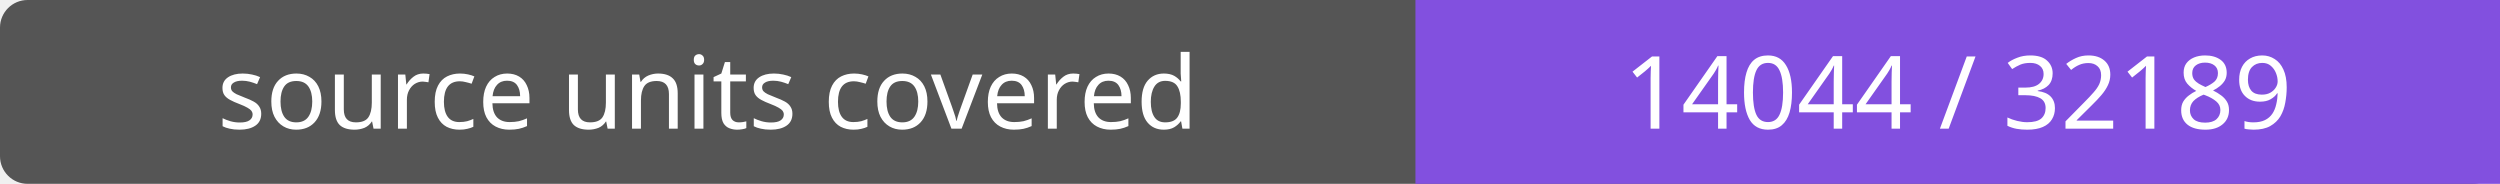
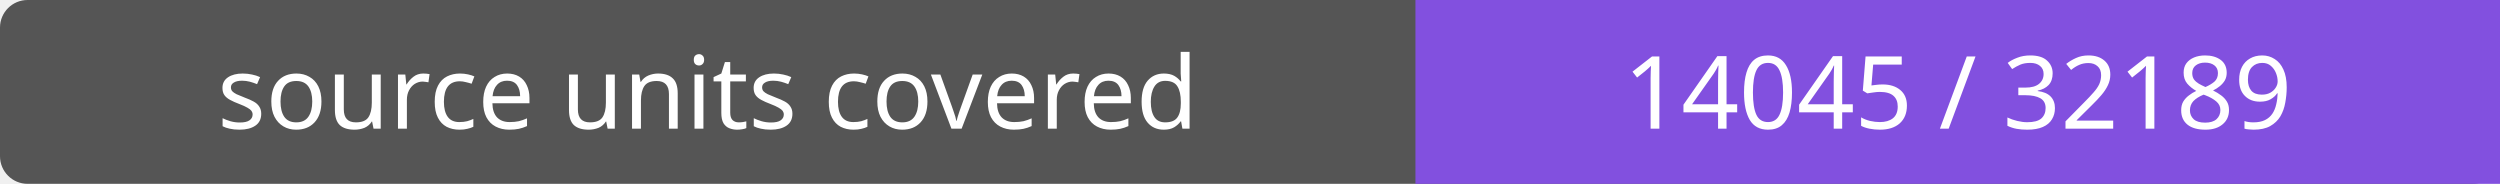
- <svg xmlns="http://www.w3.org/2000/svg" width="272" height="20" role="img" aria-label="source units covered: 14044 / 32189">
+ <svg xmlns="http://www.w3.org/2000/svg" width="272" height="20" role="img" aria-label="source units covered: 14045 / 32189">
  <rect width="272" height="20" rx="3" fill="#555" />
  <path fill="#8250df" d="M154 0h118v20H154z" />
  <g fill="#fff" text-anchor="middle" font-family="Verdana,sans-serif" font-size="11">
    <text x="77.0" y="14">source units covered</text>
-     <text x="213.0" y="14">14044 / 32189</text>
+     <text x="213.0" y="14">14045 / 32189</text>
  </g>
</svg>
